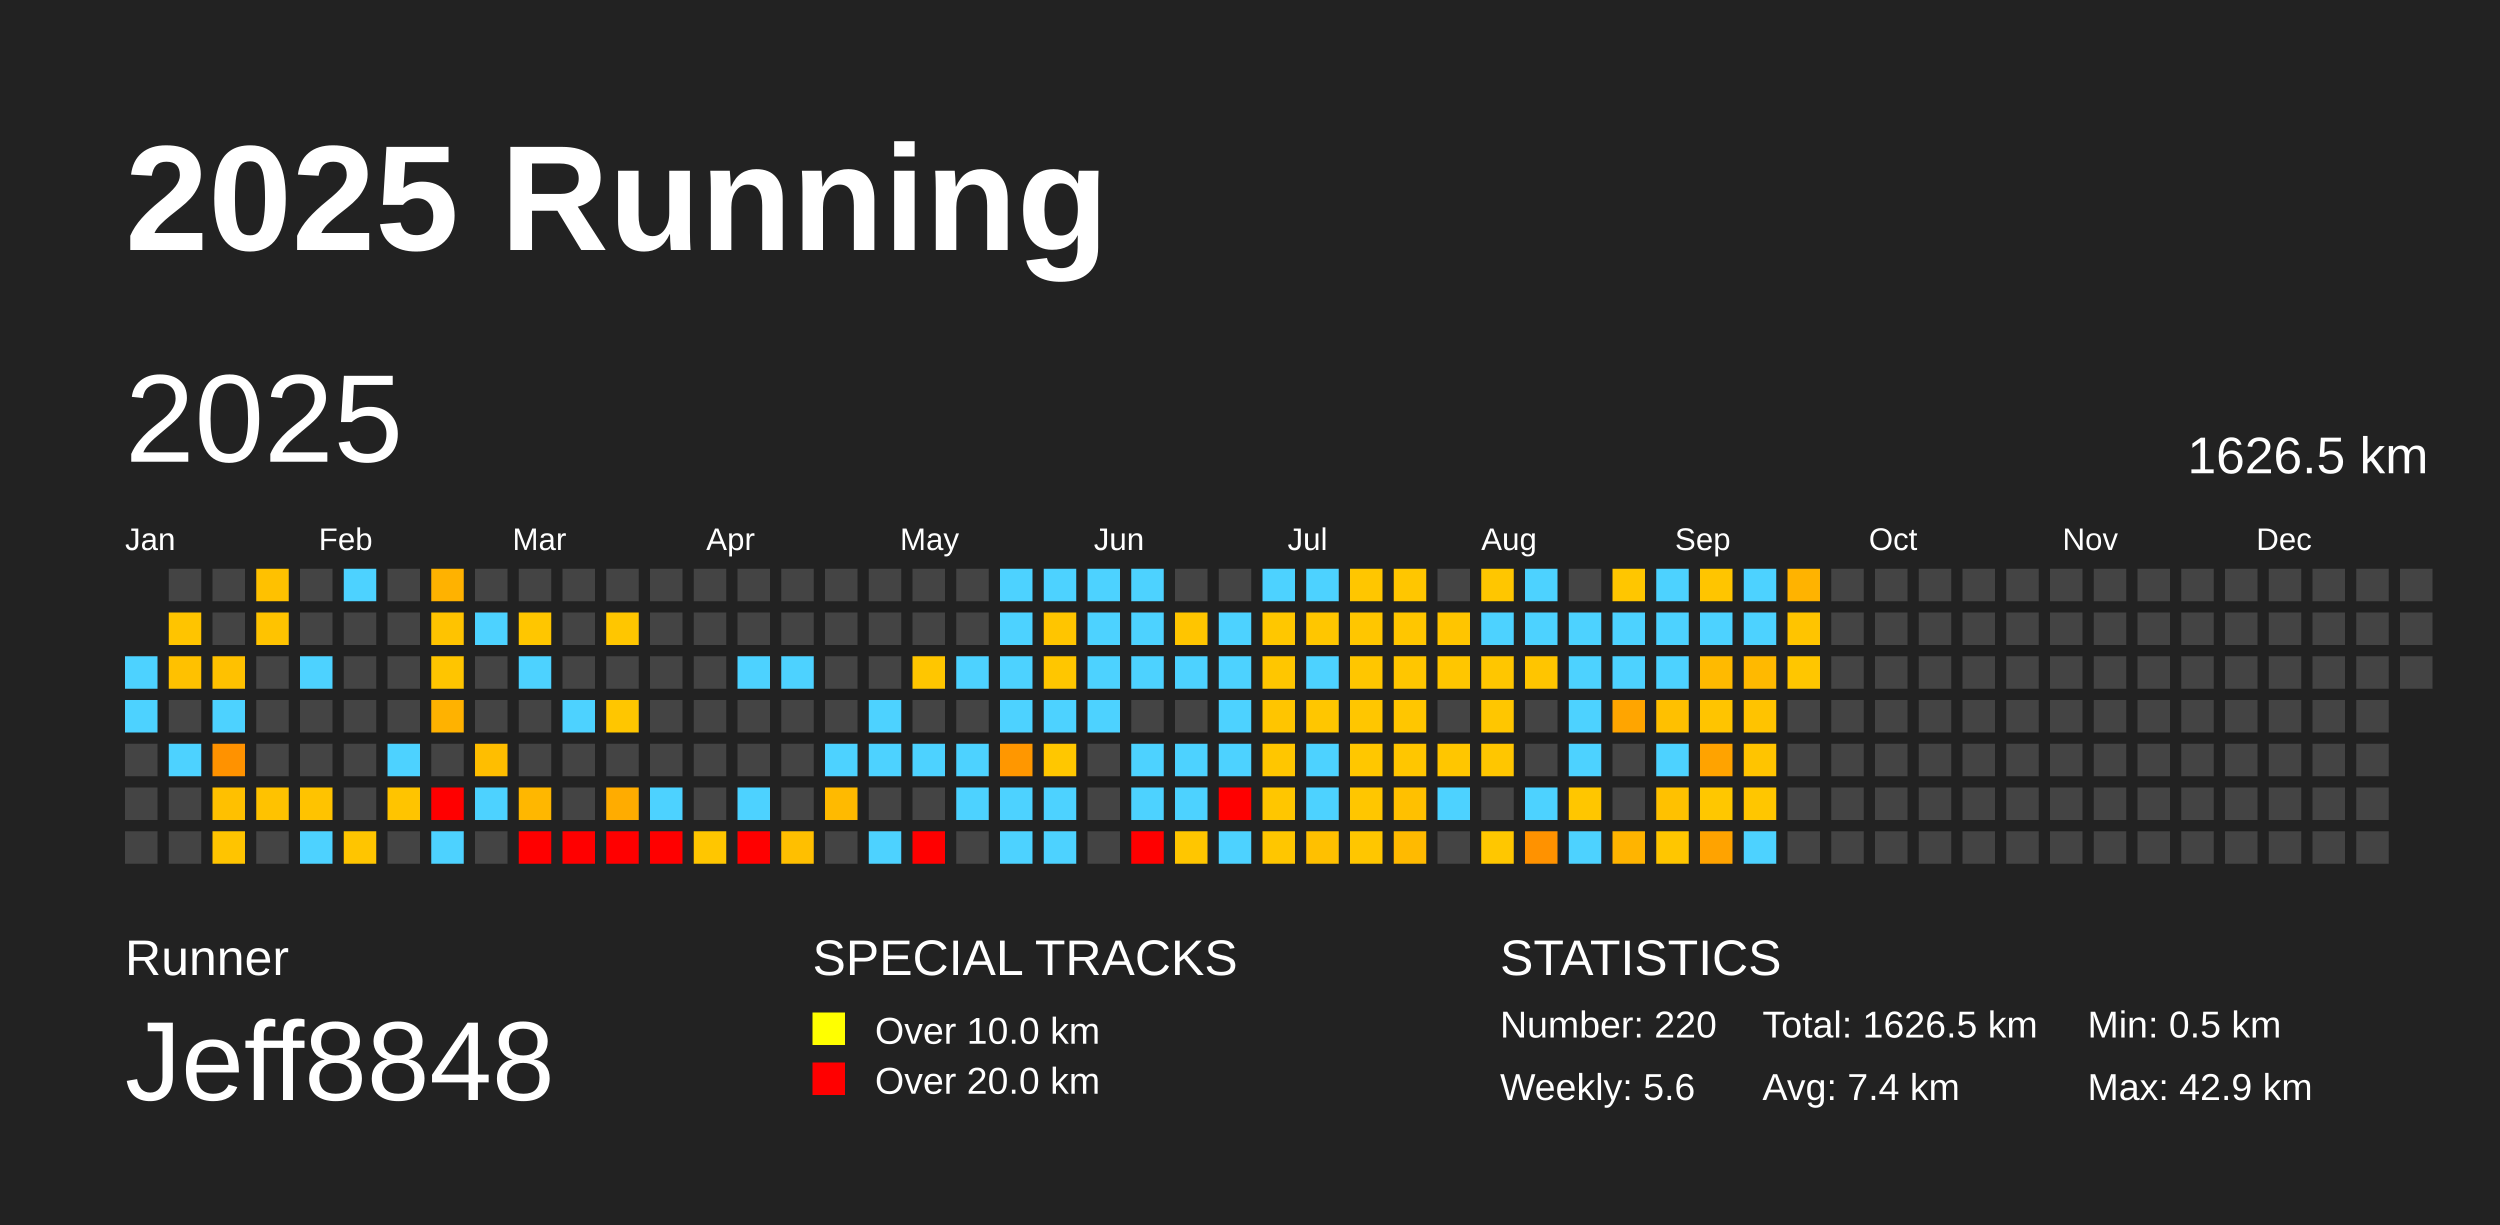
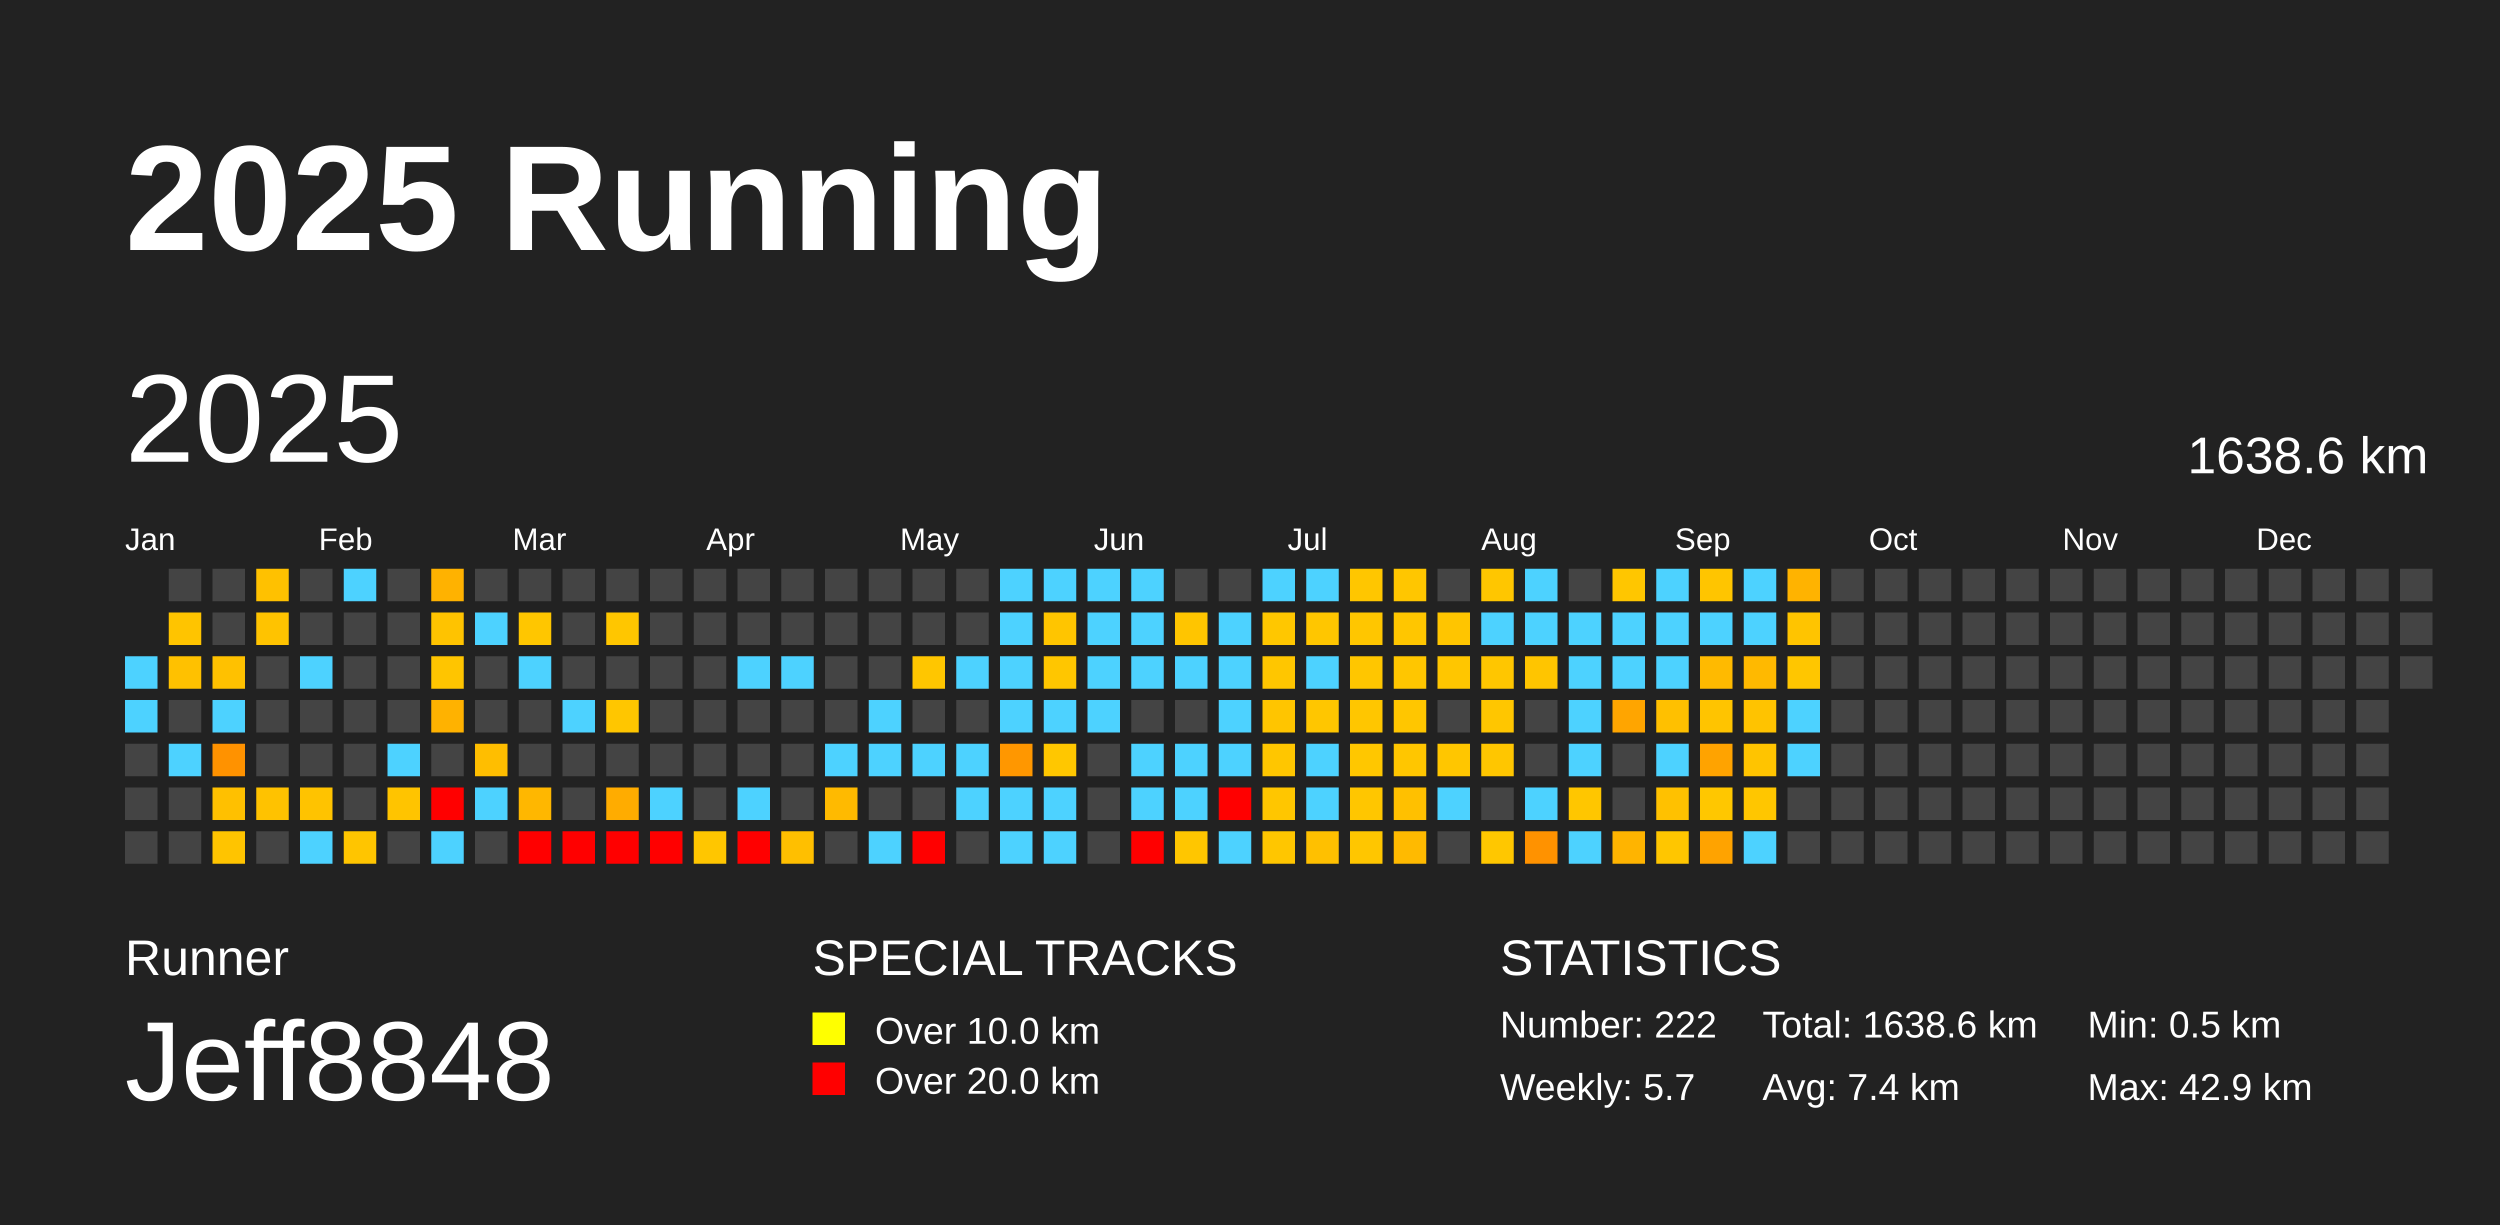
<svg xmlns="http://www.w3.org/2000/svg" baseProfile="full" height="98mm" version="1.1" viewBox="0,0,200,98" width="200mm">
  <defs />
  <rect fill="#222222" height="98" width="200" x="0" y="0" />
  <text fill="#FFFFFF" style="font-size:12px; font-family:Arial; font-weight:bold;" x="10" y="20">2025 Running</text>
  <text fill="#FFFFFF" style="font-size:4px; font-family:Arial" x="10" y="78">Runner</text>
  <text fill="#FFFFFF" style="font-size:9px; font-family:Arial" x="10" y="88">Jeff8848</text>
  <text fill="#FFFFFF" style="font-size:4px; font-family:Arial" x="65" y="78">SPECIAL TRACKS</text>
  <rect fill="yellow" height="2.6" width="2.6" x="65" y="81" />
  <text fill="#FFFFFF" style="font-size:3px; font-family:Arial" x="70" y="83.5">Over 10.0 km</text>
  <rect fill="red" height="2.6" width="2.6" x="65" y="85" />
  <text fill="#FFFFFF" style="font-size:3px; font-family:Arial" x="70" y="87.5">Over 20.0 km</text>
  <text fill="#FFFFFF" style="font-size:4px; font-family:Arial" x="120" y="78">STATISTICS</text>
-   <text fill="#FFFFFF" style="font-size:3px; font-family:Arial" x="120" y="83">Number: 220</text>
-   <text fill="#FFFFFF" style="font-size:3px; font-family:Arial" x="120" y="88">Weekly: 5.6</text>
-   <text fill="#FFFFFF" style="font-size:3px; font-family:Arial" x="141" y="83">Total: 1626.5 km</text>
+   <text fill="#FFFFFF" style="font-size:3px; font-family:Arial" x="120" y="83">Number: 222</text>
+   <text fill="#FFFFFF" style="font-size:3px; font-family:Arial" x="120" y="88">Weekly: 5.7</text>
+   <text fill="#FFFFFF" style="font-size:3px; font-family:Arial" x="141" y="83">Total: 1638.6 km</text>
  <text fill="#FFFFFF" style="font-size:3px; font-family:Arial" x="141" y="88">Avg: 7.4 km</text>
  <text fill="#FFFFFF" style="font-size:3px; font-family:Arial" x="167" y="83">Min: 0.5 km</text>
  <text fill="#FFFFFF" style="font-size:3px; font-family:Arial" x="167" y="88">Max: 42.9 km</text>
  <text dominant-baseline="hanging" fill="#FFFFFF" style="font-size:10.0px; font-family:Arial;" x="10" y="30">2025</text>
-   <text dominant-baseline="hanging" fill="#FFFFFF" style="font-size:4.125px; font-family:Arial;" x="175" y="35">1626.5 km</text>
+   <text dominant-baseline="hanging" fill="#FFFFFF" style="font-size:4.125px; font-family:Arial;" x="175" y="35">1638.6 km</text>
  <text fill="#FFFFFF" style="font-size:2.5px; font-family:Arial" x="10.0" y="44">Jan</text>
  <text fill="#FFFFFF" style="font-size:2.5px; font-family:Arial" x="25.5" y="44">Feb</text>
  <text fill="#FFFFFF" style="font-size:2.5px; font-family:Arial" x="41.0" y="44">Mar</text>
  <text fill="#FFFFFF" style="font-size:2.5px; font-family:Arial" x="56.5" y="44">Apr</text>
  <text fill="#FFFFFF" style="font-size:2.5px; font-family:Arial" x="72.0" y="44">May</text>
  <text fill="#FFFFFF" style="font-size:2.5px; font-family:Arial" x="87.5" y="44">Jun</text>
  <text fill="#FFFFFF" style="font-size:2.5px; font-family:Arial" x="103.0" y="44">Jul</text>
  <text fill="#FFFFFF" style="font-size:2.5px; font-family:Arial" x="118.5" y="44">Aug</text>
  <text fill="#FFFFFF" style="font-size:2.5px; font-family:Arial" x="134.0" y="44">Sep</text>
  <text fill="#FFFFFF" style="font-size:2.5px; font-family:Arial" x="149.5" y="44">Oct</text>
  <text fill="#FFFFFF" style="font-size:2.5px; font-family:Arial" x="165.0" y="44">Nov</text>
  <text fill="#FFFFFF" style="font-size:2.5px; font-family:Arial" x="180.5" y="44">Dec</text>
  <rect fill="#4dd2ff" height="2.6" width="2.6" x="10.0" y="52.5" />
  <rect fill="#4dd2ff" height="2.6" width="2.6" x="10.0" y="56.0" />
  <rect fill="#444444" height="2.6" width="2.6" x="10.0" y="59.5" />
  <rect fill="#444444" height="2.6" width="2.6" x="10.0" y="63.0" />
  <rect fill="#444444" height="2.6" width="2.6" x="10.0" y="66.5" />
  <rect fill="#444444" height="2.6" width="2.6" x="13.5" y="45.5" />
  <rect fill="#ffc400" height="2.6" width="2.6" x="13.5" y="49.0" />
  <rect fill="#ffc100" height="2.6" width="2.6" x="13.5" y="52.5" />
  <rect fill="#444444" height="2.6" width="2.6" x="13.5" y="56.0" />
  <rect fill="#4dd2ff" height="2.6" width="2.6" x="13.5" y="59.5" />
  <rect fill="#444444" height="2.6" width="2.6" x="13.5" y="63.0" />
  <rect fill="#444444" height="2.6" width="2.6" x="13.5" y="66.5" />
  <rect fill="#444444" height="2.6" width="2.6" x="17.0" y="45.5" />
  <rect fill="#444444" height="2.6" width="2.6" x="17.0" y="49.0" />
  <rect fill="#ffc100" height="2.6" width="2.6" x="17.0" y="52.5" />
  <rect fill="#4dd2ff" height="2.6" width="2.6" x="17.0" y="56.0" />
  <rect fill="#ff9200" height="2.6" width="2.6" x="17.0" y="59.5" />
  <rect fill="#ffc000" height="2.6" width="2.6" x="17.0" y="63.0" />
  <rect fill="#ffc400" height="2.6" width="2.6" x="17.0" y="66.5" />
  <rect fill="#ffc100" height="2.6" width="2.6" x="20.5" y="45.5" />
  <rect fill="#ffc300" height="2.6" width="2.6" x="20.5" y="49.0" />
  <rect fill="#444444" height="2.6" width="2.6" x="20.5" y="52.5" />
  <rect fill="#444444" height="2.6" width="2.6" x="20.5" y="56.0" />
  <rect fill="#444444" height="2.6" width="2.6" x="20.5" y="59.5" />
  <rect fill="#ffc200" height="2.6" width="2.6" x="20.5" y="63.0" />
  <rect fill="#444444" height="2.6" width="2.6" x="20.5" y="66.5" />
  <rect fill="#444444" height="2.6" width="2.6" x="24.0" y="45.5" />
  <rect fill="#444444" height="2.6" width="2.6" x="24.0" y="49.0" />
  <rect fill="#4dd2ff" height="2.6" width="2.6" x="24.0" y="52.5" />
  <rect fill="#444444" height="2.6" width="2.6" x="24.0" y="56.0" />
  <rect fill="#444444" height="2.6" width="2.6" x="24.0" y="59.5" />
  <rect fill="#ffc300" height="2.6" width="2.6" x="24.0" y="63.0" />
  <rect fill="#4dd2ff" height="2.6" width="2.6" x="24.0" y="66.5" />
  <rect fill="#4dd2ff" height="2.6" width="2.6" x="27.5" y="45.5" />
  <rect fill="#444444" height="2.6" width="2.6" x="27.5" y="49.0" />
  <rect fill="#444444" height="2.6" width="2.6" x="27.5" y="52.5" />
  <rect fill="#444444" height="2.6" width="2.6" x="27.5" y="56.0" />
  <rect fill="#444444" height="2.6" width="2.6" x="27.5" y="59.5" />
  <rect fill="#444444" height="2.6" width="2.6" x="27.5" y="63.0" />
  <rect fill="#ffc500" height="2.6" width="2.6" x="27.5" y="66.5" />
  <rect fill="#444444" height="2.6" width="2.6" x="31.0" y="45.5" />
  <rect fill="#444444" height="2.6" width="2.6" x="31.0" y="49.0" />
  <rect fill="#444444" height="2.6" width="2.6" x="31.0" y="52.5" />
  <rect fill="#444444" height="2.6" width="2.6" x="31.0" y="56.0" />
  <rect fill="#4dd2ff" height="2.6" width="2.6" x="31.0" y="59.5" />
  <rect fill="#ffc400" height="2.6" width="2.6" x="31.0" y="63.0" />
  <rect fill="#444444" height="2.6" width="2.6" x="31.0" y="66.5" />
  <rect fill="#ffb200" height="2.6" width="2.6" x="34.5" y="45.5" />
  <rect fill="#ffc300" height="2.6" width="2.6" x="34.5" y="49.0" />
  <rect fill="#ffc500" height="2.6" width="2.6" x="34.5" y="52.5" />
  <rect fill="#ffb200" height="2.6" width="2.6" x="34.5" y="56.0" />
  <rect fill="#444444" height="2.6" width="2.6" x="34.5" y="59.5" />
  <rect fill="red" height="2.6" width="2.6" x="34.5" y="63.0" />
  <rect fill="#4dd2ff" height="2.6" width="2.6" x="34.5" y="66.5" />
  <rect fill="#444444" height="2.6" width="2.6" x="38.0" y="45.5" />
  <rect fill="#4dd2ff" height="2.6" width="2.6" x="38.0" y="49.0" />
  <rect fill="#444444" height="2.6" width="2.6" x="38.0" y="52.5" />
  <rect fill="#444444" height="2.6" width="2.6" x="38.0" y="56.0" />
  <rect fill="#ffbe00" height="2.6" width="2.6" x="38.0" y="59.5" />
  <rect fill="#4dd2ff" height="2.6" width="2.6" x="38.0" y="63.0" />
  <rect fill="#444444" height="2.6" width="2.6" x="38.0" y="66.5" />
  <rect fill="#444444" height="2.6" width="2.6" x="41.5" y="45.5" />
  <rect fill="#ffc600" height="2.6" width="2.6" x="41.5" y="49.0" />
  <rect fill="#4dd2ff" height="2.6" width="2.6" x="41.5" y="52.5" />
  <rect fill="#444444" height="2.6" width="2.6" x="41.5" y="56.0" />
  <rect fill="#444444" height="2.6" width="2.6" x="41.5" y="59.5" />
  <rect fill="#ffb700" height="2.6" width="2.6" x="41.5" y="63.0" />
  <rect fill="red" height="2.6" width="2.6" x="41.5" y="66.5" />
  <rect fill="#444444" height="2.6" width="2.6" x="45.0" y="45.5" />
  <rect fill="#444444" height="2.6" width="2.6" x="45.0" y="49.0" />
  <rect fill="#444444" height="2.6" width="2.6" x="45.0" y="52.5" />
  <rect fill="#4dd2ff" height="2.6" width="2.6" x="45.0" y="56.0" />
  <rect fill="#444444" height="2.6" width="2.6" x="45.0" y="59.5" />
  <rect fill="#444444" height="2.6" width="2.6" x="45.0" y="63.0" />
  <rect fill="red" height="2.6" width="2.6" x="45.0" y="66.5" />
  <rect fill="#444444" height="2.6" width="2.6" x="48.5" y="45.5" />
  <rect fill="#ffc600" height="2.6" width="2.6" x="48.5" y="49.0" />
  <rect fill="#444444" height="2.6" width="2.6" x="48.5" y="52.5" />
  <rect fill="#ffc600" height="2.6" width="2.6" x="48.5" y="56.0" />
  <rect fill="#444444" height="2.6" width="2.6" x="48.5" y="59.5" />
  <rect fill="#ffac00" height="2.6" width="2.6" x="48.5" y="63.0" />
  <rect fill="red" height="2.6" width="2.6" x="48.5" y="66.5" />
  <rect fill="#444444" height="2.6" width="2.6" x="52.0" y="45.5" />
  <rect fill="#444444" height="2.6" width="2.6" x="52.0" y="49.0" />
  <rect fill="#444444" height="2.6" width="2.6" x="52.0" y="52.5" />
  <rect fill="#444444" height="2.6" width="2.6" x="52.0" y="56.0" />
  <rect fill="#444444" height="2.6" width="2.6" x="52.0" y="59.5" />
  <rect fill="#4dd2ff" height="2.6" width="2.6" x="52.0" y="63.0" />
  <rect fill="red" height="2.6" width="2.6" x="52.0" y="66.5" />
  <rect fill="#444444" height="2.6" width="2.6" x="55.5" y="45.5" />
  <rect fill="#444444" height="2.6" width="2.6" x="55.5" y="49.0" />
  <rect fill="#444444" height="2.6" width="2.6" x="55.5" y="52.5" />
  <rect fill="#444444" height="2.6" width="2.6" x="55.5" y="56.0" />
  <rect fill="#444444" height="2.6" width="2.6" x="55.5" y="59.5" />
  <rect fill="#444444" height="2.6" width="2.6" x="55.5" y="63.0" />
  <rect fill="#ffc600" height="2.6" width="2.6" x="55.5" y="66.5" />
  <rect fill="#444444" height="2.6" width="2.6" x="59.0" y="45.5" />
  <rect fill="#444444" height="2.6" width="2.6" x="59.0" y="49.0" />
  <rect fill="#4dd2ff" height="2.6" width="2.6" x="59.0" y="52.5" />
  <rect fill="#444444" height="2.6" width="2.6" x="59.0" y="56.0" />
  <rect fill="#444444" height="2.6" width="2.6" x="59.0" y="59.5" />
  <rect fill="#4dd2ff" height="2.6" width="2.6" x="59.0" y="63.0" />
  <rect fill="red" height="2.6" width="2.6" x="59.0" y="66.5" />
  <rect fill="#444444" height="2.6" width="2.6" x="62.5" y="45.5" />
  <rect fill="#444444" height="2.6" width="2.6" x="62.5" y="49.0" />
  <rect fill="#4dd2ff" height="2.6" width="2.6" x="62.5" y="52.5" />
  <rect fill="#444444" height="2.6" width="2.6" x="62.5" y="56.0" />
  <rect fill="#444444" height="2.6" width="2.6" x="62.5" y="59.5" />
  <rect fill="#444444" height="2.6" width="2.6" x="62.5" y="63.0" />
  <rect fill="#ffbf00" height="2.6" width="2.6" x="62.5" y="66.5" />
  <rect fill="#444444" height="2.6" width="2.6" x="66.0" y="45.5" />
  <rect fill="#444444" height="2.6" width="2.6" x="66.0" y="49.0" />
  <rect fill="#444444" height="2.6" width="2.6" x="66.0" y="52.5" />
  <rect fill="#444444" height="2.6" width="2.6" x="66.0" y="56.0" />
  <rect fill="#4dd2ff" height="2.6" width="2.6" x="66.0" y="59.5" />
  <rect fill="#ffba00" height="2.6" width="2.6" x="66.0" y="63.0" />
  <rect fill="#444444" height="2.6" width="2.6" x="66.0" y="66.5" />
  <rect fill="#444444" height="2.6" width="2.6" x="69.5" y="45.5" />
  <rect fill="#444444" height="2.6" width="2.6" x="69.5" y="49.0" />
  <rect fill="#444444" height="2.6" width="2.6" x="69.5" y="52.5" />
  <rect fill="#4dd2ff" height="2.6" width="2.6" x="69.5" y="56.0" />
  <rect fill="#4dd2ff" height="2.6" width="2.6" x="69.5" y="59.5" />
  <rect fill="#444444" height="2.6" width="2.6" x="69.5" y="63.0" />
  <rect fill="#4dd2ff" height="2.6" width="2.6" x="69.5" y="66.5" />
  <rect fill="#444444" height="2.6" width="2.6" x="73.0" y="45.5" />
  <rect fill="#444444" height="2.6" width="2.6" x="73.0" y="49.0" />
  <rect fill="#ffc600" height="2.6" width="2.6" x="73.0" y="52.5" />
  <rect fill="#444444" height="2.6" width="2.6" x="73.0" y="56.0" />
  <rect fill="#4dd2ff" height="2.6" width="2.6" x="73.0" y="59.5" />
  <rect fill="#444444" height="2.6" width="2.6" x="73.0" y="63.0" />
  <rect fill="red" height="2.6" width="2.6" x="73.0" y="66.5" />
  <rect fill="#444444" height="2.6" width="2.6" x="76.5" y="45.5" />
  <rect fill="#444444" height="2.6" width="2.6" x="76.5" y="49.0" />
  <rect fill="#4dd2ff" height="2.6" width="2.6" x="76.5" y="52.5" />
  <rect fill="#444444" height="2.6" width="2.6" x="76.5" y="56.0" />
  <rect fill="#4dd2ff" height="2.6" width="2.6" x="76.5" y="59.5" />
  <rect fill="#4dd2ff" height="2.6" width="2.6" x="76.5" y="63.0" />
  <rect fill="#444444" height="2.6" width="2.6" x="76.5" y="66.5" />
  <rect fill="#4dd2ff" height="2.6" width="2.6" x="80.0" y="45.5" />
  <rect fill="#4dd2ff" height="2.6" width="2.6" x="80.0" y="49.0" />
  <rect fill="#4dd2ff" height="2.6" width="2.6" x="80.0" y="52.5" />
  <rect fill="#4dd2ff" height="2.6" width="2.6" x="80.0" y="56.0" />
  <rect fill="#ff9700" height="2.6" width="2.6" x="80.0" y="59.5" />
  <rect fill="#4dd2ff" height="2.6" width="2.6" x="80.0" y="63.0" />
  <rect fill="#4dd2ff" height="2.6" width="2.6" x="80.0" y="66.5" />
  <rect fill="#4dd2ff" height="2.6" width="2.6" x="83.5" y="45.5" />
  <rect fill="#ffc500" height="2.6" width="2.6" x="83.5" y="49.0" />
  <rect fill="#ffc600" height="2.6" width="2.6" x="83.5" y="52.5" />
  <rect fill="#4dd2ff" height="2.6" width="2.6" x="83.5" y="56.0" />
  <rect fill="#ffc700" height="2.6" width="2.6" x="83.5" y="59.5" />
  <rect fill="#4dd2ff" height="2.6" width="2.6" x="83.5" y="63.0" />
  <rect fill="#4dd2ff" height="2.6" width="2.6" x="83.5" y="66.5" />
  <rect fill="#4dd2ff" height="2.6" width="2.6" x="87.0" y="45.5" />
  <rect fill="#4dd2ff" height="2.6" width="2.6" x="87.0" y="49.0" />
  <rect fill="#4dd2ff" height="2.6" width="2.6" x="87.0" y="52.5" />
  <rect fill="#4dd2ff" height="2.6" width="2.6" x="87.0" y="56.0" />
  <rect fill="#444444" height="2.6" width="2.6" x="87.0" y="59.5" />
  <rect fill="#444444" height="2.6" width="2.6" x="87.0" y="63.0" />
  <rect fill="#444444" height="2.6" width="2.6" x="87.0" y="66.5" />
  <rect fill="#4dd2ff" height="2.6" width="2.6" x="90.5" y="45.5" />
  <rect fill="#4dd2ff" height="2.6" width="2.6" x="90.5" y="49.0" />
  <rect fill="#4dd2ff" height="2.6" width="2.6" x="90.5" y="52.5" />
  <rect fill="#444444" height="2.6" width="2.6" x="90.5" y="56.0" />
  <rect fill="#4dd2ff" height="2.6" width="2.6" x="90.5" y="59.5" />
  <rect fill="#4dd2ff" height="2.6" width="2.6" x="90.5" y="63.0" />
  <rect fill="red" height="2.6" width="2.6" x="90.5" y="66.5" />
  <rect fill="#444444" height="2.6" width="2.6" x="94.0" y="45.5" />
  <rect fill="#ffc500" height="2.6" width="2.6" x="94.0" y="49.0" />
  <rect fill="#4dd2ff" height="2.6" width="2.6" x="94.0" y="52.5" />
  <rect fill="#444444" height="2.6" width="2.6" x="94.0" y="56.0" />
  <rect fill="#4dd2ff" height="2.6" width="2.6" x="94.0" y="59.5" />
  <rect fill="#4dd2ff" height="2.6" width="2.6" x="94.0" y="63.0" />
  <rect fill="#ffc600" height="2.6" width="2.6" x="94.0" y="66.5" />
  <rect fill="#444444" height="2.6" width="2.6" x="97.5" y="45.5" />
  <rect fill="#4dd2ff" height="2.6" width="2.6" x="97.5" y="49.0" />
  <rect fill="#4dd2ff" height="2.6" width="2.6" x="97.5" y="52.5" />
  <rect fill="#4dd2ff" height="2.6" width="2.6" x="97.5" y="56.0" />
  <rect fill="#4dd2ff" height="2.6" width="2.6" x="97.5" y="59.5" />
  <rect fill="red" height="2.6" width="2.6" x="97.5" y="63.0" />
  <rect fill="#4dd2ff" height="2.6" width="2.6" x="97.5" y="66.5" />
  <rect fill="#4dd2ff" height="2.6" width="2.6" x="101.0" y="45.5" />
  <rect fill="#ffc700" height="2.6" width="2.6" x="101.0" y="49.0" />
  <rect fill="#ffc600" height="2.6" width="2.6" x="101.0" y="52.5" />
  <rect fill="#ffc500" height="2.6" width="2.6" x="101.0" y="56.0" />
  <rect fill="#ffc600" height="2.6" width="2.6" x="101.0" y="59.5" />
  <rect fill="#ffc600" height="2.6" width="2.6" x="101.0" y="63.0" />
  <rect fill="#ffc600" height="2.6" width="2.6" x="101.0" y="66.5" />
  <rect fill="#4dd2ff" height="2.6" width="2.6" x="104.5" y="45.5" />
  <rect fill="#ffc600" height="2.6" width="2.6" x="104.5" y="49.0" />
  <rect fill="#4dd2ff" height="2.6" width="2.6" x="104.5" y="52.5" />
  <rect fill="#ffc600" height="2.6" width="2.6" x="104.5" y="56.0" />
  <rect fill="#4dd2ff" height="2.6" width="2.6" x="104.5" y="59.5" />
  <rect fill="#4dd2ff" height="2.6" width="2.6" x="104.5" y="63.0" />
  <rect fill="#ffc000" height="2.6" width="2.6" x="104.5" y="66.5" />
  <rect fill="#ffc600" height="2.6" width="2.6" x="108.0" y="45.5" />
  <rect fill="#ffc600" height="2.6" width="2.6" x="108.0" y="49.0" />
  <rect fill="#ffc600" height="2.6" width="2.6" x="108.0" y="52.5" />
  <rect fill="#ffc600" height="2.6" width="2.6" x="108.0" y="56.0" />
  <rect fill="#ffc700" height="2.6" width="2.6" x="108.0" y="59.5" />
  <rect fill="#ffc600" height="2.6" width="2.6" x="108.0" y="63.0" />
  <rect fill="#ffc600" height="2.6" width="2.6" x="108.0" y="66.5" />
  <rect fill="#ffc600" height="2.6" width="2.6" x="111.5" y="45.5" />
  <rect fill="#ffc600" height="2.6" width="2.6" x="111.5" y="49.0" />
  <rect fill="#ffc600" height="2.6" width="2.6" x="111.5" y="52.5" />
  <rect fill="#ffc600" height="2.6" width="2.6" x="111.5" y="56.0" />
  <rect fill="#ffc600" height="2.6" width="2.6" x="111.5" y="59.5" />
  <rect fill="#ffc000" height="2.6" width="2.6" x="111.5" y="63.0" />
  <rect fill="#ffba00" height="2.6" width="2.6" x="111.5" y="66.5" />
  <rect fill="#444444" height="2.6" width="2.6" x="115.0" y="45.5" />
  <rect fill="#ffc500" height="2.6" width="2.6" x="115.0" y="49.0" />
  <rect fill="#ffc600" height="2.6" width="2.6" x="115.0" y="52.5" />
  <rect fill="#444444" height="2.6" width="2.6" x="115.0" y="56.0" />
  <rect fill="#ffc600" height="2.6" width="2.6" x="115.0" y="59.5" />
  <rect fill="#4dd2ff" height="2.6" width="2.6" x="115.0" y="63.0" />
  <rect fill="#444444" height="2.6" width="2.6" x="115.0" y="66.5" />
  <rect fill="#ffc600" height="2.6" width="2.6" x="118.5" y="45.5" />
  <rect fill="#4dd2ff" height="2.6" width="2.6" x="118.5" y="49.0" />
  <rect fill="#ffc600" height="2.6" width="2.6" x="118.5" y="52.5" />
  <rect fill="#ffc600" height="2.6" width="2.6" x="118.5" y="56.0" />
  <rect fill="#ffc600" height="2.6" width="2.6" x="118.5" y="59.5" />
  <rect fill="#444444" height="2.6" width="2.6" x="118.5" y="63.0" />
  <rect fill="#ffc700" height="2.6" width="2.6" x="118.5" y="66.5" />
  <rect fill="#4dd2ff" height="2.6" width="2.6" x="122.0" y="45.5" />
  <rect fill="#4dd2ff" height="2.6" width="2.6" x="122.0" y="49.0" />
  <rect fill="#ffc500" height="2.6" width="2.6" x="122.0" y="52.5" />
  <rect fill="#444444" height="2.6" width="2.6" x="122.0" y="56.0" />
  <rect fill="#444444" height="2.6" width="2.6" x="122.0" y="59.5" />
  <rect fill="#4dd2ff" height="2.6" width="2.6" x="122.0" y="63.0" />
  <rect fill="#ff9200" height="2.6" width="2.6" x="122.0" y="66.5" />
  <rect fill="#444444" height="2.6" width="2.6" x="125.5" y="45.5" />
  <rect fill="#4dd2ff" height="2.6" width="2.6" x="125.5" y="49.0" />
  <rect fill="#4dd2ff" height="2.6" width="2.6" x="125.5" y="52.5" />
  <rect fill="#4dd2ff" height="2.6" width="2.6" x="125.5" y="56.0" />
  <rect fill="#4dd2ff" height="2.6" width="2.6" x="125.5" y="59.5" />
  <rect fill="#ffc600" height="2.6" width="2.6" x="125.5" y="63.0" />
  <rect fill="#4dd2ff" height="2.6" width="2.6" x="125.5" y="66.5" />
  <rect fill="#ffc600" height="2.6" width="2.6" x="129.0" y="45.5" />
  <rect fill="#4dd2ff" height="2.6" width="2.6" x="129.0" y="49.0" />
  <rect fill="#4dd2ff" height="2.6" width="2.6" x="129.0" y="52.5" />
  <rect fill="#ffa500" height="2.6" width="2.6" x="129.0" y="56.0" />
  <rect fill="#444444" height="2.6" width="2.6" x="129.0" y="59.5" />
  <rect fill="#444444" height="2.6" width="2.6" x="129.0" y="63.0" />
  <rect fill="#ffb400" height="2.6" width="2.6" x="129.0" y="66.5" />
  <rect fill="#4dd2ff" height="2.6" width="2.6" x="132.5" y="45.5" />
  <rect fill="#4dd2ff" height="2.6" width="2.6" x="132.5" y="49.0" />
  <rect fill="#4dd2ff" height="2.6" width="2.6" x="132.5" y="52.5" />
  <rect fill="#ffc000" height="2.6" width="2.6" x="132.5" y="56.0" />
  <rect fill="#4dd2ff" height="2.6" width="2.6" x="132.5" y="59.5" />
  <rect fill="#ffc100" height="2.6" width="2.6" x="132.5" y="63.0" />
  <rect fill="#ffc600" height="2.6" width="2.6" x="132.5" y="66.5" />
  <rect fill="#ffc500" height="2.6" width="2.6" x="136.0" y="45.5" />
  <rect fill="#4dd2ff" height="2.6" width="2.6" x="136.0" y="49.0" />
  <rect fill="#ffba00" height="2.6" width="2.6" x="136.0" y="52.5" />
  <rect fill="#ffc400" height="2.6" width="2.6" x="136.0" y="56.0" />
  <rect fill="#ffa300" height="2.6" width="2.6" x="136.0" y="59.5" />
  <rect fill="#ffc700" height="2.6" width="2.6" x="136.0" y="63.0" />
  <rect fill="#ffa300" height="2.6" width="2.6" x="136.0" y="66.5" />
  <rect fill="#4dd2ff" height="2.6" width="2.6" x="139.5" y="45.5" />
  <rect fill="#4dd2ff" height="2.6" width="2.6" x="139.5" y="49.0" />
  <rect fill="#ffb900" height="2.6" width="2.6" x="139.5" y="52.5" />
  <rect fill="#ffc300" height="2.6" width="2.6" x="139.5" y="56.0" />
  <rect fill="#ffc400" height="2.6" width="2.6" x="139.5" y="59.5" />
  <rect fill="#ffc600" height="2.6" width="2.6" x="139.5" y="63.0" />
  <rect fill="#4dd2ff" height="2.6" width="2.6" x="139.5" y="66.5" />
  <rect fill="#ffb300" height="2.6" width="2.6" x="143.0" y="45.5" />
  <rect fill="#ffc400" height="2.6" width="2.6" x="143.0" y="49.0" />
  <rect fill="#ffc600" height="2.6" width="2.6" x="143.0" y="52.5" />
-   <rect fill="#444444" height="2.6" width="2.6" x="143.0" y="56.0" />
-   <rect fill="#444444" height="2.6" width="2.6" x="143.0" y="59.5" />
+   <rect fill="#4dd2ff" height="2.6" width="2.6" x="143.0" y="56.0" />
+   <rect fill="#4dd2ff" height="2.6" width="2.6" x="143.0" y="59.5" />
  <rect fill="#444444" height="2.6" width="2.6" x="143.0" y="63.0" />
  <rect fill="#444444" height="2.6" width="2.6" x="143.0" y="66.5" />
  <rect fill="#444444" height="2.6" width="2.6" x="146.5" y="45.5" />
  <rect fill="#444444" height="2.6" width="2.6" x="146.5" y="49.0" />
  <rect fill="#444444" height="2.6" width="2.6" x="146.5" y="52.5" />
  <rect fill="#444444" height="2.6" width="2.6" x="146.5" y="56.0" />
  <rect fill="#444444" height="2.6" width="2.6" x="146.5" y="59.5" />
  <rect fill="#444444" height="2.6" width="2.6" x="146.5" y="63.0" />
  <rect fill="#444444" height="2.6" width="2.6" x="146.5" y="66.5" />
  <rect fill="#444444" height="2.6" width="2.6" x="150.0" y="45.5" />
  <rect fill="#444444" height="2.6" width="2.6" x="150.0" y="49.0" />
  <rect fill="#444444" height="2.6" width="2.6" x="150.0" y="52.5" />
  <rect fill="#444444" height="2.6" width="2.6" x="150.0" y="56.0" />
  <rect fill="#444444" height="2.6" width="2.6" x="150.0" y="59.5" />
  <rect fill="#444444" height="2.6" width="2.6" x="150.0" y="63.0" />
  <rect fill="#444444" height="2.6" width="2.6" x="150.0" y="66.5" />
  <rect fill="#444444" height="2.6" width="2.6" x="153.5" y="45.5" />
  <rect fill="#444444" height="2.6" width="2.6" x="153.5" y="49.0" />
  <rect fill="#444444" height="2.6" width="2.6" x="153.5" y="52.5" />
  <rect fill="#444444" height="2.6" width="2.6" x="153.5" y="56.0" />
  <rect fill="#444444" height="2.6" width="2.6" x="153.5" y="59.5" />
  <rect fill="#444444" height="2.6" width="2.6" x="153.5" y="63.0" />
  <rect fill="#444444" height="2.6" width="2.6" x="153.5" y="66.5" />
  <rect fill="#444444" height="2.6" width="2.6" x="157.0" y="45.5" />
  <rect fill="#444444" height="2.6" width="2.6" x="157.0" y="49.0" />
  <rect fill="#444444" height="2.6" width="2.6" x="157.0" y="52.5" />
  <rect fill="#444444" height="2.6" width="2.6" x="157.0" y="56.0" />
  <rect fill="#444444" height="2.6" width="2.6" x="157.0" y="59.5" />
  <rect fill="#444444" height="2.6" width="2.6" x="157.0" y="63.0" />
  <rect fill="#444444" height="2.6" width="2.6" x="157.0" y="66.5" />
  <rect fill="#444444" height="2.6" width="2.6" x="160.5" y="45.5" />
  <rect fill="#444444" height="2.6" width="2.6" x="160.5" y="49.0" />
  <rect fill="#444444" height="2.6" width="2.6" x="160.5" y="52.5" />
  <rect fill="#444444" height="2.6" width="2.6" x="160.5" y="56.0" />
  <rect fill="#444444" height="2.6" width="2.6" x="160.5" y="59.5" />
  <rect fill="#444444" height="2.6" width="2.6" x="160.5" y="63.0" />
  <rect fill="#444444" height="2.6" width="2.6" x="160.5" y="66.5" />
  <rect fill="#444444" height="2.6" width="2.6" x="164.0" y="45.5" />
  <rect fill="#444444" height="2.6" width="2.6" x="164.0" y="49.0" />
  <rect fill="#444444" height="2.6" width="2.6" x="164.0" y="52.5" />
  <rect fill="#444444" height="2.6" width="2.6" x="164.0" y="56.0" />
  <rect fill="#444444" height="2.6" width="2.6" x="164.0" y="59.5" />
  <rect fill="#444444" height="2.6" width="2.6" x="164.0" y="63.0" />
  <rect fill="#444444" height="2.6" width="2.6" x="164.0" y="66.5" />
  <rect fill="#444444" height="2.6" width="2.6" x="167.5" y="45.5" />
  <rect fill="#444444" height="2.6" width="2.6" x="167.5" y="49.0" />
  <rect fill="#444444" height="2.6" width="2.6" x="167.5" y="52.5" />
  <rect fill="#444444" height="2.6" width="2.6" x="167.5" y="56.0" />
  <rect fill="#444444" height="2.6" width="2.6" x="167.5" y="59.5" />
  <rect fill="#444444" height="2.6" width="2.6" x="167.5" y="63.0" />
  <rect fill="#444444" height="2.6" width="2.6" x="167.5" y="66.5" />
  <rect fill="#444444" height="2.6" width="2.6" x="171.0" y="45.5" />
  <rect fill="#444444" height="2.6" width="2.6" x="171.0" y="49.0" />
  <rect fill="#444444" height="2.6" width="2.6" x="171.0" y="52.5" />
  <rect fill="#444444" height="2.6" width="2.6" x="171.0" y="56.0" />
  <rect fill="#444444" height="2.6" width="2.6" x="171.0" y="59.5" />
  <rect fill="#444444" height="2.6" width="2.6" x="171.0" y="63.0" />
  <rect fill="#444444" height="2.6" width="2.6" x="171.0" y="66.5" />
  <rect fill="#444444" height="2.6" width="2.6" x="174.5" y="45.5" />
  <rect fill="#444444" height="2.6" width="2.6" x="174.5" y="49.0" />
  <rect fill="#444444" height="2.6" width="2.6" x="174.5" y="52.5" />
  <rect fill="#444444" height="2.6" width="2.6" x="174.5" y="56.0" />
  <rect fill="#444444" height="2.6" width="2.6" x="174.5" y="59.5" />
  <rect fill="#444444" height="2.6" width="2.6" x="174.5" y="63.0" />
  <rect fill="#444444" height="2.6" width="2.6" x="174.5" y="66.5" />
  <rect fill="#444444" height="2.6" width="2.6" x="178.0" y="45.5" />
  <rect fill="#444444" height="2.6" width="2.6" x="178.0" y="49.0" />
  <rect fill="#444444" height="2.6" width="2.6" x="178.0" y="52.5" />
  <rect fill="#444444" height="2.6" width="2.6" x="178.0" y="56.0" />
  <rect fill="#444444" height="2.6" width="2.6" x="178.0" y="59.5" />
  <rect fill="#444444" height="2.6" width="2.6" x="178.0" y="63.0" />
  <rect fill="#444444" height="2.6" width="2.6" x="178.0" y="66.5" />
  <rect fill="#444444" height="2.6" width="2.6" x="181.5" y="45.5" />
  <rect fill="#444444" height="2.6" width="2.6" x="181.5" y="49.0" />
  <rect fill="#444444" height="2.6" width="2.6" x="181.5" y="52.5" />
  <rect fill="#444444" height="2.6" width="2.6" x="181.5" y="56.0" />
  <rect fill="#444444" height="2.6" width="2.6" x="181.5" y="59.5" />
  <rect fill="#444444" height="2.6" width="2.6" x="181.5" y="63.0" />
  <rect fill="#444444" height="2.6" width="2.6" x="181.5" y="66.5" />
  <rect fill="#444444" height="2.6" width="2.6" x="185.0" y="45.5" />
  <rect fill="#444444" height="2.6" width="2.6" x="185.0" y="49.0" />
  <rect fill="#444444" height="2.6" width="2.6" x="185.0" y="52.5" />
  <rect fill="#444444" height="2.6" width="2.6" x="185.0" y="56.0" />
  <rect fill="#444444" height="2.6" width="2.6" x="185.0" y="59.5" />
  <rect fill="#444444" height="2.6" width="2.6" x="185.0" y="63.0" />
  <rect fill="#444444" height="2.6" width="2.6" x="185.0" y="66.5" />
  <rect fill="#444444" height="2.6" width="2.6" x="188.5" y="45.5" />
  <rect fill="#444444" height="2.6" width="2.6" x="188.5" y="49.0" />
  <rect fill="#444444" height="2.6" width="2.6" x="188.5" y="52.5" />
  <rect fill="#444444" height="2.6" width="2.6" x="188.5" y="56.0" />
  <rect fill="#444444" height="2.6" width="2.6" x="188.5" y="59.5" />
  <rect fill="#444444" height="2.6" width="2.6" x="188.5" y="63.0" />
  <rect fill="#444444" height="2.6" width="2.6" x="188.5" y="66.5" />
  <rect fill="#444444" height="2.6" width="2.6" x="192.0" y="45.5" />
  <rect fill="#444444" height="2.6" width="2.6" x="192.0" y="49.0" />
  <rect fill="#444444" height="2.6" width="2.6" x="192.0" y="52.5" />
</svg>
